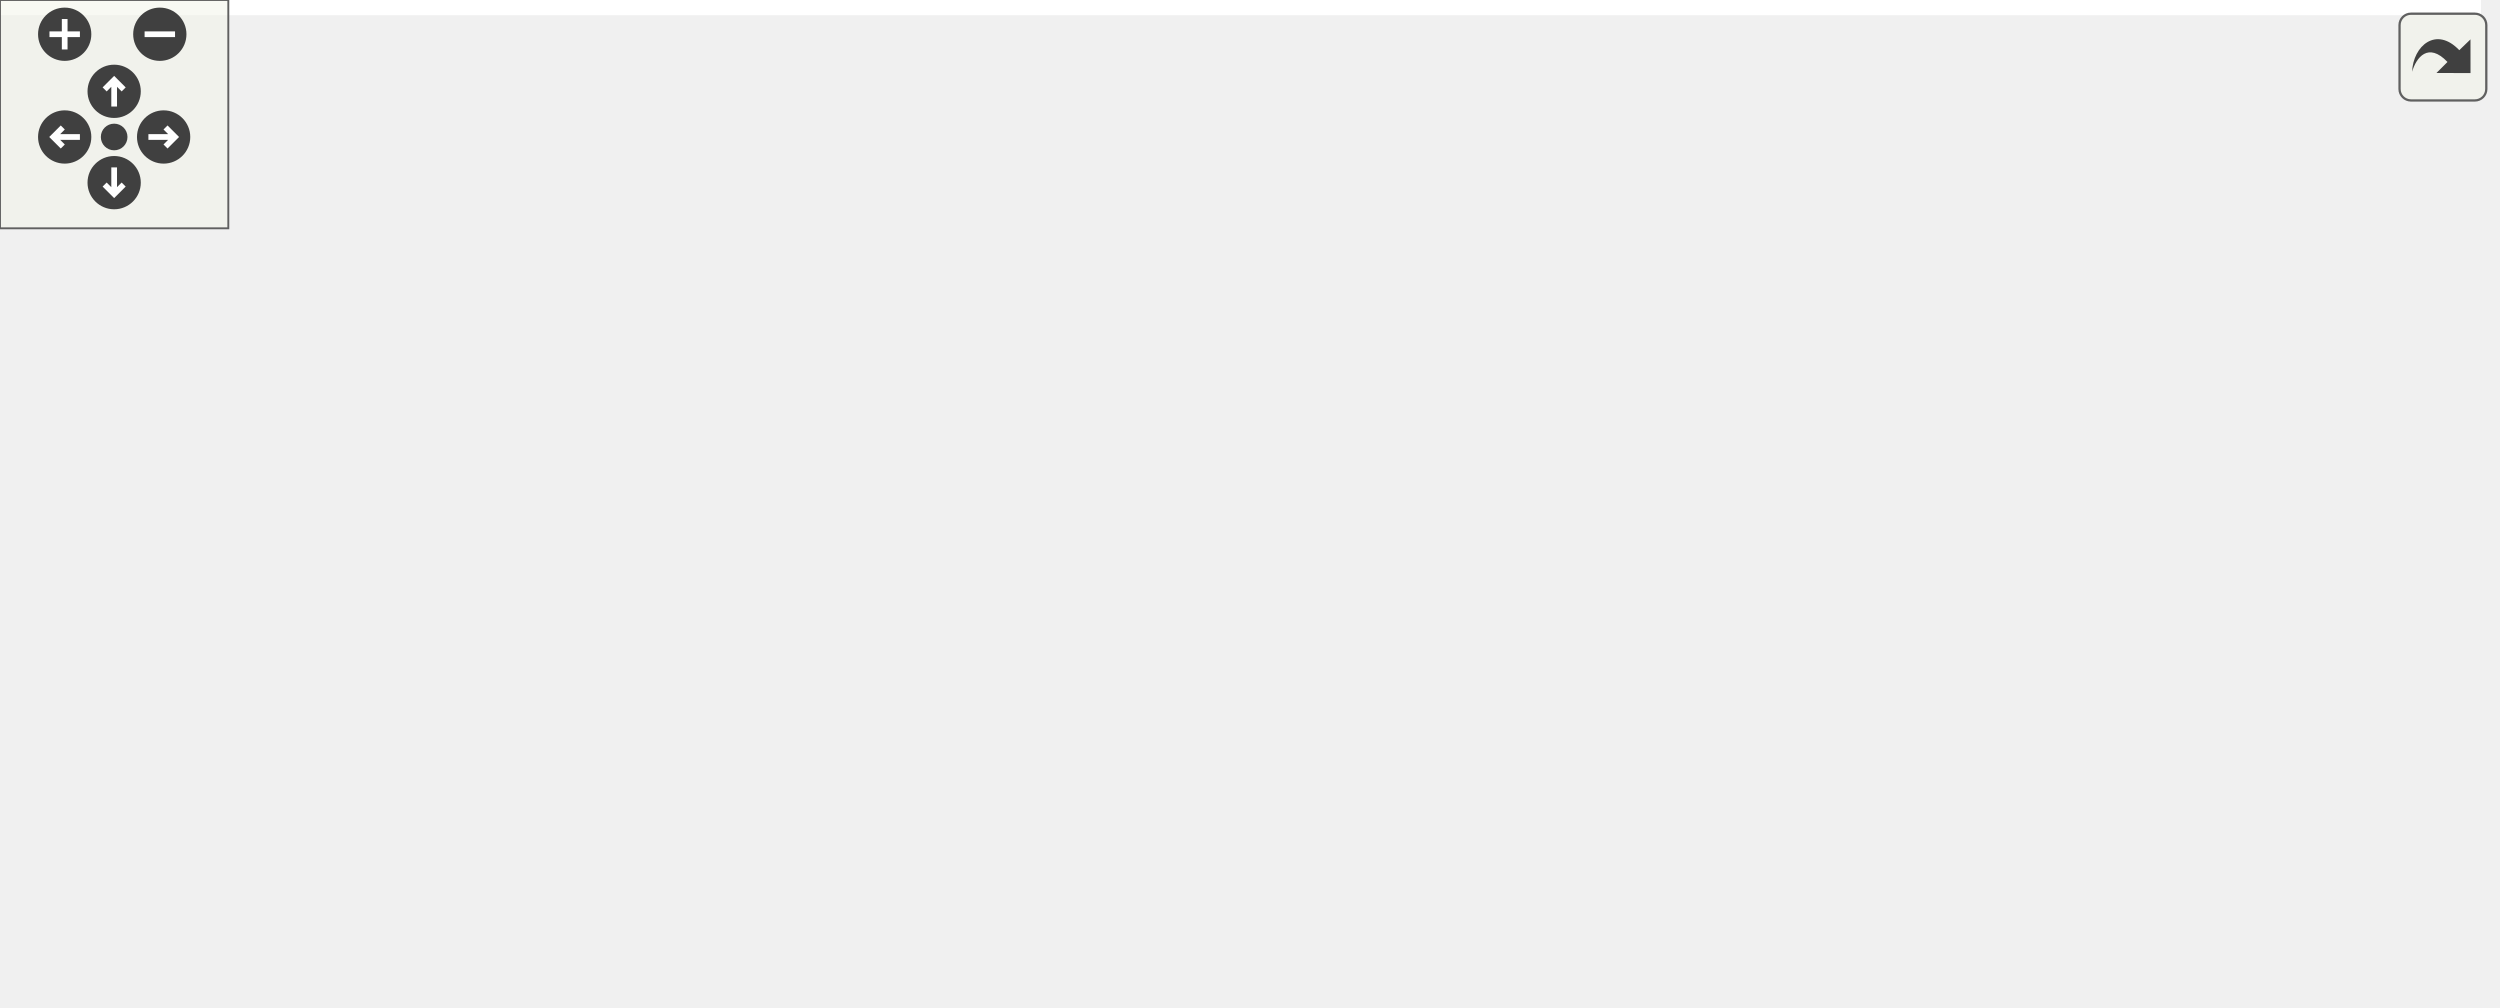
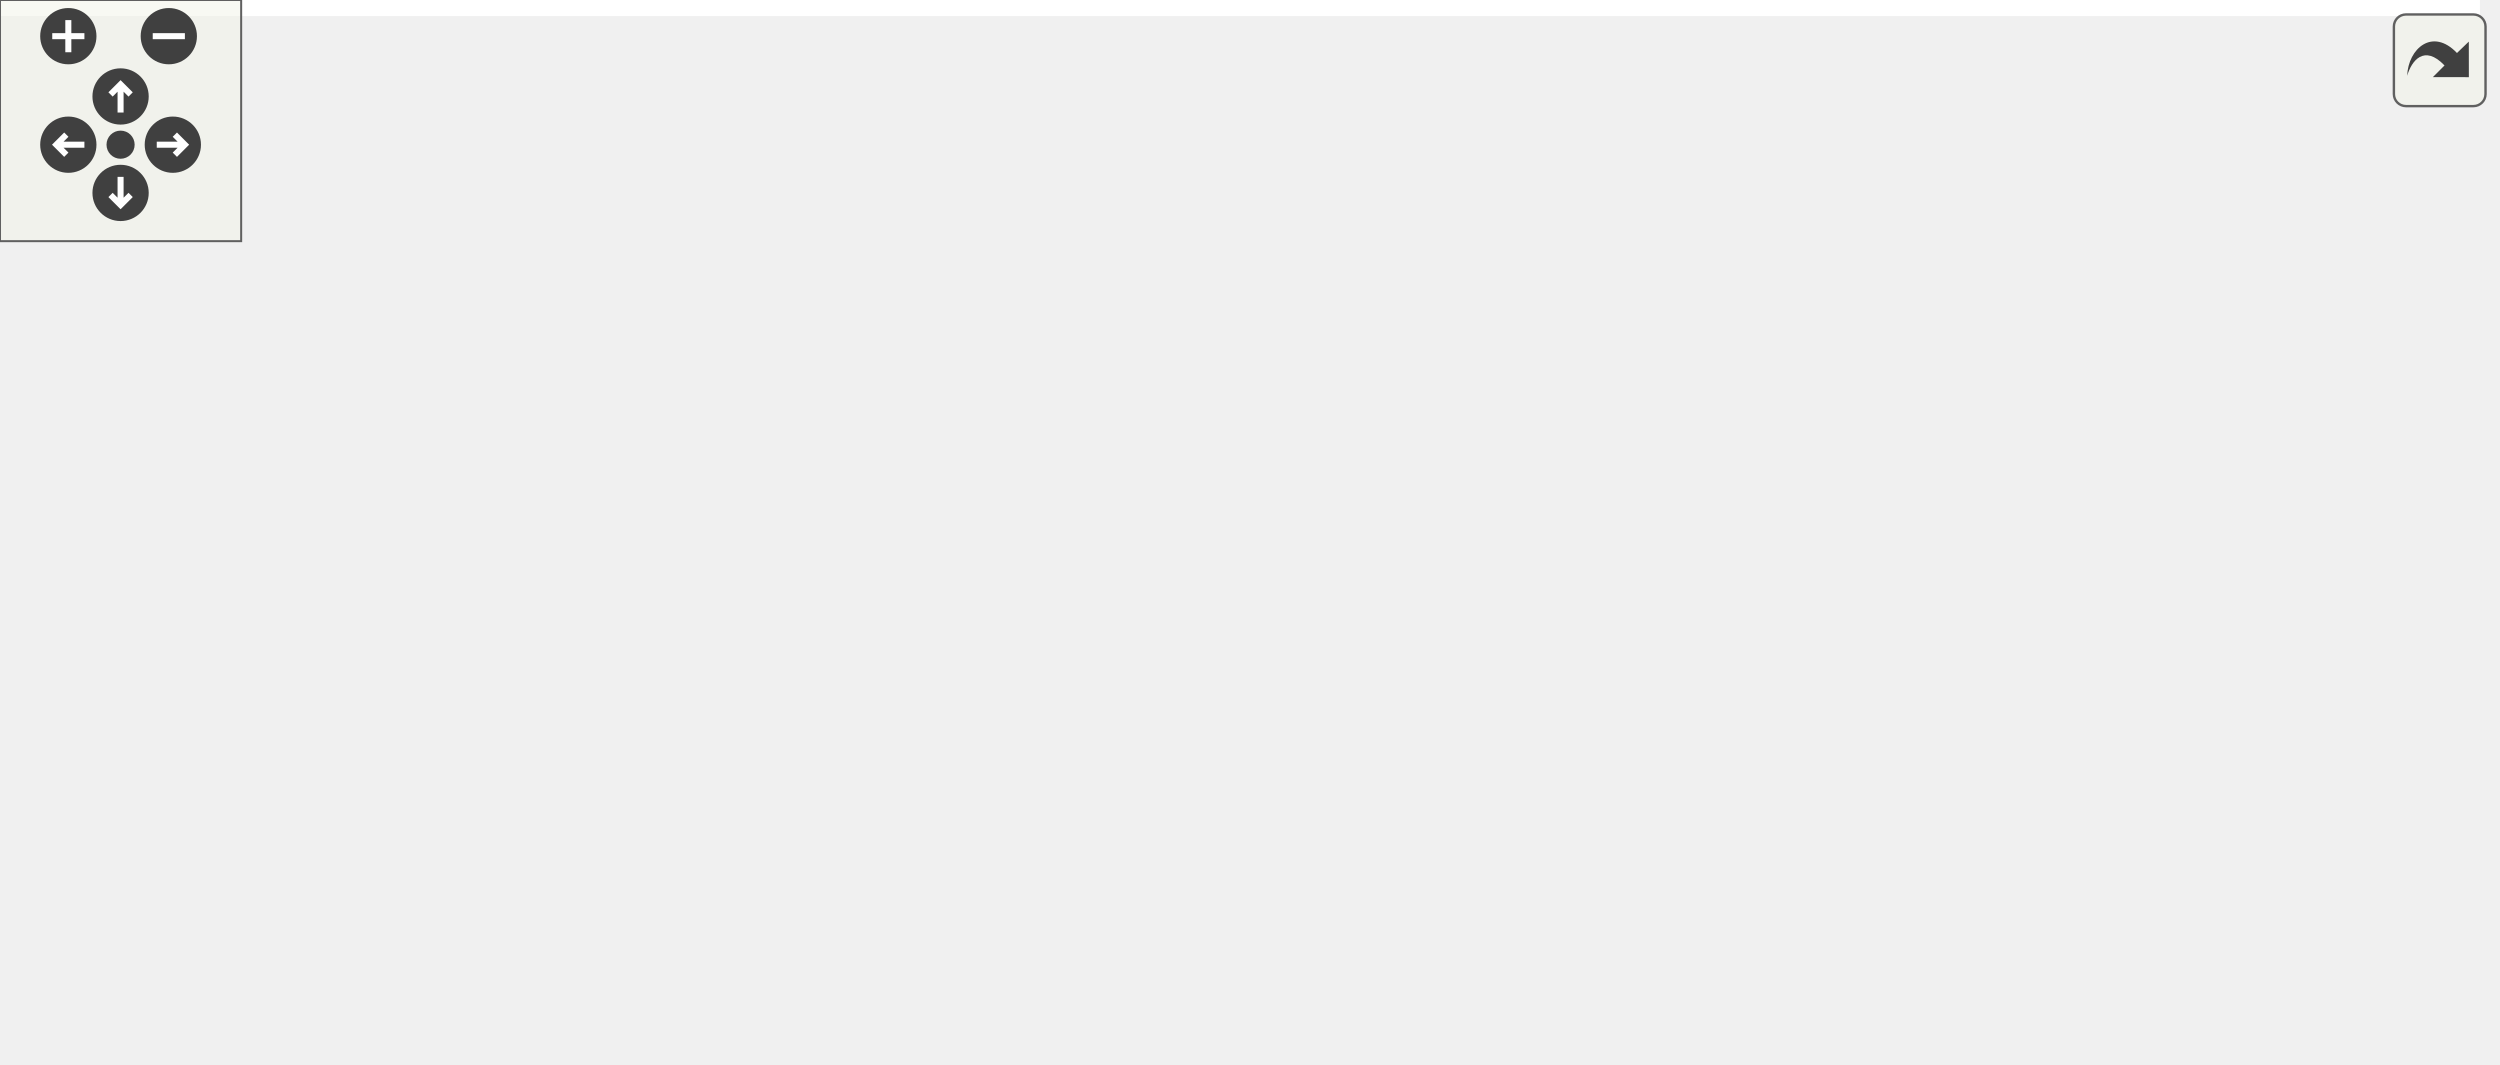
<svg xmlns="http://www.w3.org/2000/svg" xmlns:xlink="http://www.w3.org/1999/xlink" id="main" version="1.1" xml:space="preserve">
  <style type="text/css">
.edge:hover path { stroke: red; }
.edge:hover polygon { stroke: red; fill: red; }
</style>
  <defs>
    <circle id="rim" cx="0" cy="0" r="7" />
    <circle id="rim2" cx="0" cy="0" r="3.5" />
    <g id="zoomPlus">
      <use xlink:href="#rim" fill="#404040">
        <set attributeName="fill" to="#808080" begin="zoomplus.mouseover" end="zoomplus.mouseout" />
      </use>
      <path d="M-4,0h8M0,-4v8" fill="none" stroke="white" stroke-width="1.5" pointer-events="none" />
    </g>
    <g id="zoomMin">
      <use xlink:href="#rim" fill="#404040">
        <set attributeName="fill" to="#808080" begin="zoomminus.mouseover" end="zoomminus.mouseout" />
      </use>
      <path d="M-4,0h8" fill="none" stroke="white" stroke-width="1.5" pointer-events="none" />
    </g>
    <g id="dirArrow">
      <path fill="none" stroke="white" stroke-width="1.5" d="M0,-3.0v7 M-2.5,-0.5L0,-3.0L2.5,-0.5" />
    </g>
    <g id="resetDef">
      <use xlink:href="#rim2" fill="#404040">
        <set attributeName="fill" to="#808080" begin="reset.mouseover" end="reset.mouseout" />
      </use>
    </g>
  </defs>
  <svg id="graph" class="graph">
    <g id="viewport">
-       <polygon fill="white" stroke="transparent" points="-4,4 -4,-204 652,-204 652,4 -4,4" />
+       <polygon fill="white" stroke="transparent" points="-4,4 -4,-204 617,-204 617,4 -4,4" />
      <g id="node1" class="node">
        <g id="a_node1">
          <a xlink:title="Main function.">
            <polygon fill="#bfbfbf" stroke="black" points="0,-133.5 0,-152.5 38,-152.5 38,-133.5 0,-133.5" />
            <text text-anchor="middle" x="19" y="-140.5" font-family="Helvetica,sans-Serif" font-size="10.00">main</text>
          </a>
        </g>
      </g>
      <g id="node2" class="node">
        <g id="a_node2">
          <a target="_blank" xlink:href="http://en.cppreference.com/w/cpp/io/manip/endl.html#" xlink:title=" ">
-             <polygon fill="white" stroke="black" points="594,-152.5 594,-171.5 648,-171.5 648,-152.5 594,-152.5" />
-             <text text-anchor="middle" x="621" y="-159.5" font-family="Helvetica,sans-Serif" font-size="10.00">std::endl</text>
+             <polygon fill="white" stroke="black" points="559,-152.5 559,-171.5 613,-171.5 613,-152.5 559,-152.5" />
+             <text text-anchor="middle" x="586" y="-159.5" font-family="Helvetica,sans-Serif" font-size="10.00">std::endl</text>
          </a>
        </g>
      </g>
      <g id="edge1" class="edge">
-         <path fill="none" stroke="midnightblue" d="M37.33,-152.67C68.15,-168.93 134.95,-200 195.5,-200 195.5,-200 195.5,-200 346.5,-200 432.16,-200 531.49,-181.49 583.67,-170.3" />
-         <polygon fill="midnightblue" stroke="midnightblue" points="584.74,-173.65 593.77,-168.11 583.25,-166.81 584.74,-173.65" />
+         <path fill="none" stroke="midnightblue" d="M37.33,-152.67C68.15,-168.93 134.95,-200 195.5,-200 195.5,-200 195.5,-200 346.5,-200 419,-200 502.38,-182.66 548.86,-171.41" />
+         <polygon fill="midnightblue" stroke="midnightblue" points="549.88,-174.76 558.75,-168.97 548.2,-167.97 549.88,-174.76" />
      </g>
      <g id="node3" class="node">
        <g id="a_node3">
          <a xlink:href="../../d5/d45/sublist__search_8cpp.html#aa8dca7b867074164d5f45b0f3851269d" target="_top" xlink:title="Self-test implementations.">
            <polygon fill="white" stroke="black" points="74,-114.5 74,-133.5 107,-133.5 107,-114.5 74,-114.5" />
            <text text-anchor="middle" x="90.5" y="-121.5" font-family="Helvetica,sans-Serif" font-size="10.00">test</text>
          </a>
        </g>
      </g>
      <g id="edge2" class="edge">
        <path fill="none" stroke="midnightblue" d="M38.26,-138.01C46.15,-135.85 55.52,-133.29 64.07,-130.95" />
        <polygon fill="midnightblue" stroke="midnightblue" points="65.23,-134.26 73.95,-128.25 63.38,-127.51 65.23,-134.26" />
      </g>
      <g id="node4" class="node">
        <g id="a_node4">
          <a xlink:href="../../d5/d58/class_test_cases.html#aeabea90c02f9159e4a784bbf736e1e23" target="_top" xlink:title="Executes test cases.">
            <polygon fill="white" stroke="black" points="143,-95.5 143,-114.5 250,-114.5 250,-95.5 143,-95.5" />
            <text text-anchor="middle" x="196.5" y="-102.5" font-family="Helvetica,sans-Serif" font-size="10.00">TestCases::runTests</text>
          </a>
        </g>
      </g>
      <g id="edge3" class="edge">
        <path fill="none" stroke="midnightblue" d="M107.3,-121.11C114.55,-119.79 123.67,-118.12 133.27,-116.37" />
        <polygon fill="midnightblue" stroke="midnightblue" points="134.19,-119.76 143.4,-114.52 132.93,-112.87 134.19,-119.76" />
      </g>
      <g id="edge4" class="edge">
-         <path fill="none" stroke="midnightblue" d="M243.78,-114.53C257.35,-117.15 272.24,-119.86 286,-122 394.01,-138.82 522.62,-152.43 583.97,-158.53" />
-         <polygon fill="midnightblue" stroke="midnightblue" points="583.63,-162.01 593.93,-159.51 584.32,-155.05 583.63,-162.01" />
+         <path fill="none" stroke="midnightblue" d="M247.98,-114.51C260.4,-116.74 273.66,-119.04 286,-121 380.55,-136.02 492.46,-150.49 548.77,-157.54" />
+         <polygon fill="midnightblue" stroke="midnightblue" points="548.59,-161.04 558.95,-158.81 549.46,-154.1 548.59,-161.04" />
      </g>
      <g id="node5" class="node">
        <g id="a_node5">
          <a xlink:href="../../d5/d58/class_test_cases.html#aa3aa3d5bf666f327ee8e2d11d397b06e" target="_top" xlink:title="A function to print given message on console.">
-             <polygon fill="white" stroke="black" points="458.5,-76.5 458.5,-95.5 540.5,-95.5 540.5,-76.5 458.5,-76.5" />
-             <text text-anchor="middle" x="499.5" y="-83.5" font-family="Helvetica,sans-Serif" font-size="10.00">TestCases::log</text>
+             <polygon fill="white" stroke="black" points="441,-76.5 441,-95.5 523,-95.5 523,-76.5 441,-76.5" />
+             <text text-anchor="middle" x="482" y="-83.5" font-family="Helvetica,sans-Serif" font-size="10.00">TestCases::log</text>
          </a>
        </g>
      </g>
      <g id="edge5" class="edge">
-         <path fill="none" stroke="midnightblue" d="M250.09,-107.9C292.12,-109.52 352.49,-110.28 405,-105 420,-103.49 436.15,-100.65 450.74,-97.62" />
-         <polygon fill="midnightblue" stroke="midnightblue" points="451.51,-101.04 460.55,-95.51 450.04,-94.19 451.51,-101.04" />
+         <path fill="none" stroke="midnightblue" d="M250.16,-108.54C292.24,-110.52 352.62,-111.45 405,-105 416.69,-103.56 429.17,-100.92 440.57,-98.06" />
+         <polygon fill="midnightblue" stroke="midnightblue" points="441.48,-101.44 450.26,-95.51 439.7,-94.67 441.48,-101.44" />
      </g>
      <g id="node6" class="node">
        <g id="a_node6">
-           <a xlink:href="../../d5/d58/class_test_cases.html#ac2636e8b5b9e053374c45bfcf0603008" target="_top" xlink:title="A test case contains edge case, Only contains one element.">
+           <a xlink:href="../../d5/d58/class_test_cases.html#ac2636e8b5b9e053374c45bfcf0603008" target="_top" xlink:title="A test case contains edge case, printing inorder successor of last node.">
            <polygon fill="white" stroke="black" points="286,-76.5 286,-95.5 405,-95.5 405,-76.5 286,-76.5" />
            <text text-anchor="middle" x="345.5" y="-83.5" font-family="Helvetica,sans-Serif" font-size="10.00">TestCases::testCase_1</text>
          </a>
        </g>
      </g>
      <g id="edge7" class="edge">
        <path fill="none" stroke="midnightblue" d="M250.16,-98.19C258.5,-97.12 267.24,-95.99 275.89,-94.87" />
        <polygon fill="midnightblue" stroke="midnightblue" points="276.51,-98.32 285.98,-93.56 275.61,-91.38 276.51,-98.32" />
      </g>
      <g id="node7" class="node">
        <g id="a_node7">
          <a xlink:href="../../d5/d58/class_test_cases.html#abae0148985f159b582a385cf399254e3" target="_top" xlink:title="A test case which contains main list of 100 elements and sublist of 20.">
            <polygon fill="white" stroke="black" points="286,-38.5 286,-57.5 405,-57.5 405,-38.5 286,-38.5" />
            <text text-anchor="middle" x="345.5" y="-45.5" font-family="Helvetica,sans-Serif" font-size="10.00">TestCases::testCase_2</text>
          </a>
        </g>
      </g>
      <g id="edge9" class="edge">
        <path fill="none" stroke="midnightblue" d="M218.38,-95.39C236.18,-87.36 262.52,-75.83 286,-67 291.63,-64.88 297.62,-62.77 303.54,-60.78" />
        <polygon fill="midnightblue" stroke="midnightblue" points="304.95,-63.99 313.35,-57.53 302.76,-57.35 304.95,-63.99" />
      </g>
      <g id="node8" class="node">
        <g id="a_node8">
          <a xlink:href="../../d5/d58/class_test_cases.html#ad9f95c09931625b41e3be1f88d1e28c5" target="_top" xlink:title="A test case which contains main list of 50 elements and sublist of 20.">
            <polygon fill="white" stroke="black" points="286,-0.5 286,-19.5 405,-19.5 405,-0.5 286,-0.5" />
            <text text-anchor="middle" x="345.5" y="-7.5" font-family="Helvetica,sans-Serif" font-size="10.00">TestCases::testCase_3</text>
          </a>
        </g>
      </g>
      <g id="edge11" class="edge">
        <path fill="none" stroke="midnightblue" d="M206.13,-95.46C220.98,-79.55 252.98,-47.55 286,-29 289.88,-26.82 294.04,-24.85 298.29,-23.08" />
        <polygon fill="midnightblue" stroke="midnightblue" points="299.57,-26.33 307.67,-19.5 297.08,-19.79 299.57,-26.33" />
      </g>
      <g id="edge6" class="edge">
-         <path fill="none" stroke="midnightblue" d="M515.63,-95.63C536.02,-108.59 572.49,-131.79 596.47,-147.04" />
-         <polygon fill="midnightblue" stroke="midnightblue" points="594.67,-150.04 604.99,-152.45 598.43,-144.13 594.67,-150.04" />
+         <path fill="none" stroke="midnightblue" d="M495.92,-95.63C513.09,-108.42 543.63,-131.17 564.1,-146.43" />
+         <polygon fill="midnightblue" stroke="midnightblue" points="562.08,-149.28 572.19,-152.45 566.26,-143.67 562.08,-149.28" />
      </g>
      <g id="edge8" class="edge">
-         <path fill="none" stroke="midnightblue" d="M405.27,-86C419.38,-86 434.33,-86 448.03,-86" />
-         <polygon fill="midnightblue" stroke="midnightblue" points="448.23,-89.5 458.22,-86 448.22,-82.5 448.23,-89.5" />
+         <path fill="none" stroke="midnightblue" d="M405.1,-86C413.56,-86 422.21,-86 430.5,-86" />
+         <polygon fill="midnightblue" stroke="midnightblue" points="430.76,-89.5 440.76,-86 430.76,-82.5 430.76,-89.5" />
      </g>
      <g id="edge10" class="edge">
-         <path fill="none" stroke="midnightblue" d="M384.86,-57.59C404.82,-62.58 429.43,-68.73 450.63,-74.03" />
-         <polygon fill="midnightblue" stroke="midnightblue" points="449.87,-77.45 460.42,-76.48 451.57,-70.66 449.87,-77.45" />
+         <path fill="none" stroke="midnightblue" d="M380.44,-57.59C397.72,-62.47 418.93,-68.46 437.41,-73.68" />
+         <polygon fill="midnightblue" stroke="midnightblue" points="436.5,-77.06 447.07,-76.41 438.4,-70.33 436.5,-77.06" />
      </g>
      <g id="edge12" class="edge">
-         <path fill="none" stroke="midnightblue" d="M380.43,-19.54C388.61,-22.24 397.24,-25.43 405,-29 430.83,-40.87 458.39,-58.32 476.84,-70.78" />
-         <polygon fill="midnightblue" stroke="midnightblue" points="474.89,-73.69 485.12,-76.45 478.85,-67.92 474.89,-73.69" />
-       </g>
-       <g id="node9" class="node">
-         <g id="a_node9">
-           <a target="_blank" xlink:href="http://en.cppreference.com/w/cpp/container/vector/push_back.html#" xlink:title=" ">
-             <polygon fill="white" stroke="black" points="441,-0.5 441,-19.5 558,-19.5 558,-0.5 441,-0.5" />
-             <text text-anchor="middle" x="499.5" y="-7.5" font-family="Helvetica,sans-Serif" font-size="10.00">std::vector::push_back</text>
-           </a>
-         </g>
-       </g>
-       <g id="edge13" class="edge">
-         <path fill="none" stroke="midnightblue" d="M405.27,-10C413.58,-10 422.19,-10 430.66,-10" />
-         <polygon fill="midnightblue" stroke="midnightblue" points="430.89,-13.5 440.89,-10 430.89,-6.5 430.89,-13.5" />
+         <path fill="none" stroke="midnightblue" d="M382.22,-19.53C389.93,-22.15 397.89,-25.31 405,-29 426.29,-40.05 447.92,-56.95 462.64,-69.48" />
+         <polygon fill="midnightblue" stroke="midnightblue" points="460.6,-72.35 470.44,-76.27 465.2,-67.07 460.6,-72.35" />
      </g>
    </g>
  </svg>
  <g id="navigator" transform="translate(0 0)" fill="#404254">
    <rect fill="#f2f5e9" fill-opacity="0.5" stroke="#606060" stroke-width=".5" x="0" y="0" width="60" height="60" />
    <use id="zoomplus" xlink:href="#zoomPlus" x="17" y="9" />
    <use id="zoomminus" xlink:href="#zoomMin" x="42" y="9" />
    <use id="reset" xlink:href="#resetDef" x="30" y="36" />
    <g id="arrowUp" xlink:href="#dirArrow" transform="translate(30 24)">
      <use xlink:href="#rim" fill="#404040">
        <set attributeName="fill" to="#808080" begin="arrowUp.mouseover" end="arrowUp.mouseout" />
      </use>
      <path fill="none" stroke="white" stroke-width="1.5" d="M0,-3.0v7 M-2.5,-0.5L0,-3.0L2.5,-0.5" />
    </g>
    <g id="arrowRight" xlink:href="#dirArrow" transform="rotate(90) translate(36 -43)">
      <use xlink:href="#rim" fill="#404040">
        <set attributeName="fill" to="#808080" begin="arrowRight.mouseover" end="arrowRight.mouseout" />
      </use>
      <path fill="none" stroke="white" stroke-width="1.5" d="M0,-3.0v7 M-2.5,-0.5L0,-3.0L2.5,-0.5" />
    </g>
    <g id="arrowDown" xlink:href="#dirArrow" transform="rotate(180) translate(-30 -48)">
      <use xlink:href="#rim" fill="#404040">
        <set attributeName="fill" to="#808080" begin="arrowDown.mouseover" end="arrowDown.mouseout" />
      </use>
      <path fill="none" stroke="white" stroke-width="1.5" d="M0,-3.0v7 M-2.5,-0.5L0,-3.0L2.5,-0.5" />
    </g>
    <g id="arrowLeft" xlink:href="#dirArrow" transform="rotate(270) translate(-36 17)">
      <use xlink:href="#rim" fill="#404040">
        <set attributeName="fill" to="#808080" begin="arrowLeft.mouseover" end="arrowLeft.mouseout" />
      </use>
      <path fill="none" stroke="white" stroke-width="1.5" d="M0,-3.0v7 M-2.5,-0.5L0,-3.0L2.5,-0.5" />
    </g>
  </g>
  <svg viewBox="0 0 15 15" width="100%" height="30px" preserveAspectRatio="xMaxYMin meet">
    <g id="arrow_out" transform="scale(0.3 0.3)">
      <a xlink:href="sublist__search_8cpp_a0ddf1224851353fc92bfbff6f499fa97_cgraph_org.svg" target="_base">
        <rect id="button" ry="5" rx="5" y="6" x="6" height="38" width="38" fill="#f2f5e9" fill-opacity="0.5" stroke="#606060" stroke-width="1.0" />
        <path id="arrow" d="M 11.5,31.437 C 11.94,20.098 22.043,11.323 32.159,21.979 L 37.069,17.246 C 37.069,17.246 37.088,32 37.088,32 L 22.16,31.978 C 22.16,31.978 26.998,27.14 26.998,27.14 C 18.529,18.264 13.292,25.23 11.5,31.437 z" style="fill:#404040;" />
      </a>
    </g>
  </svg>
</svg>
